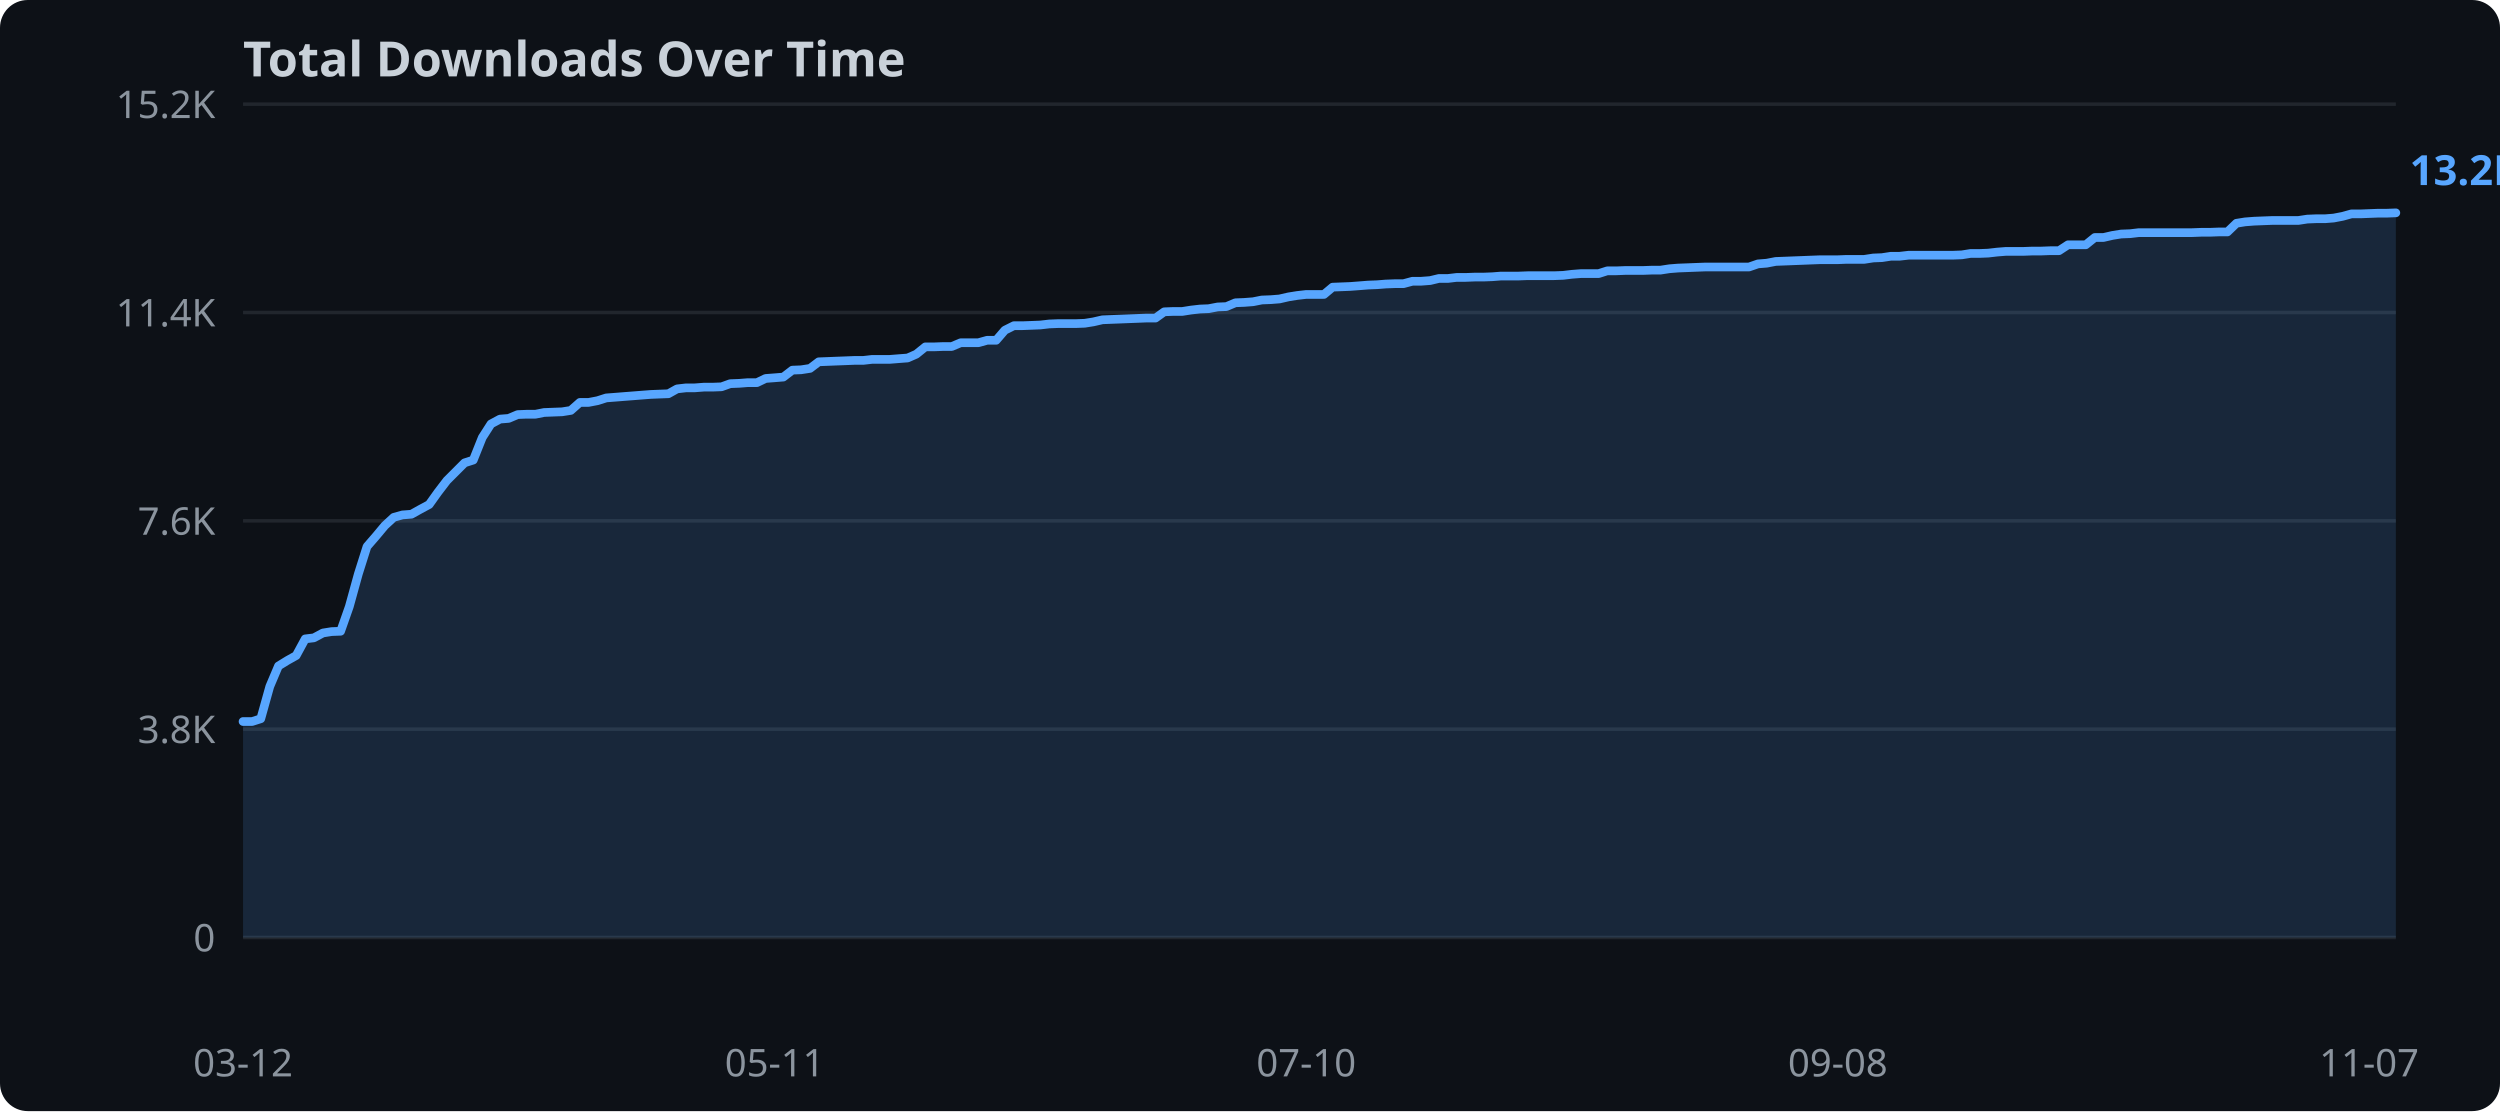
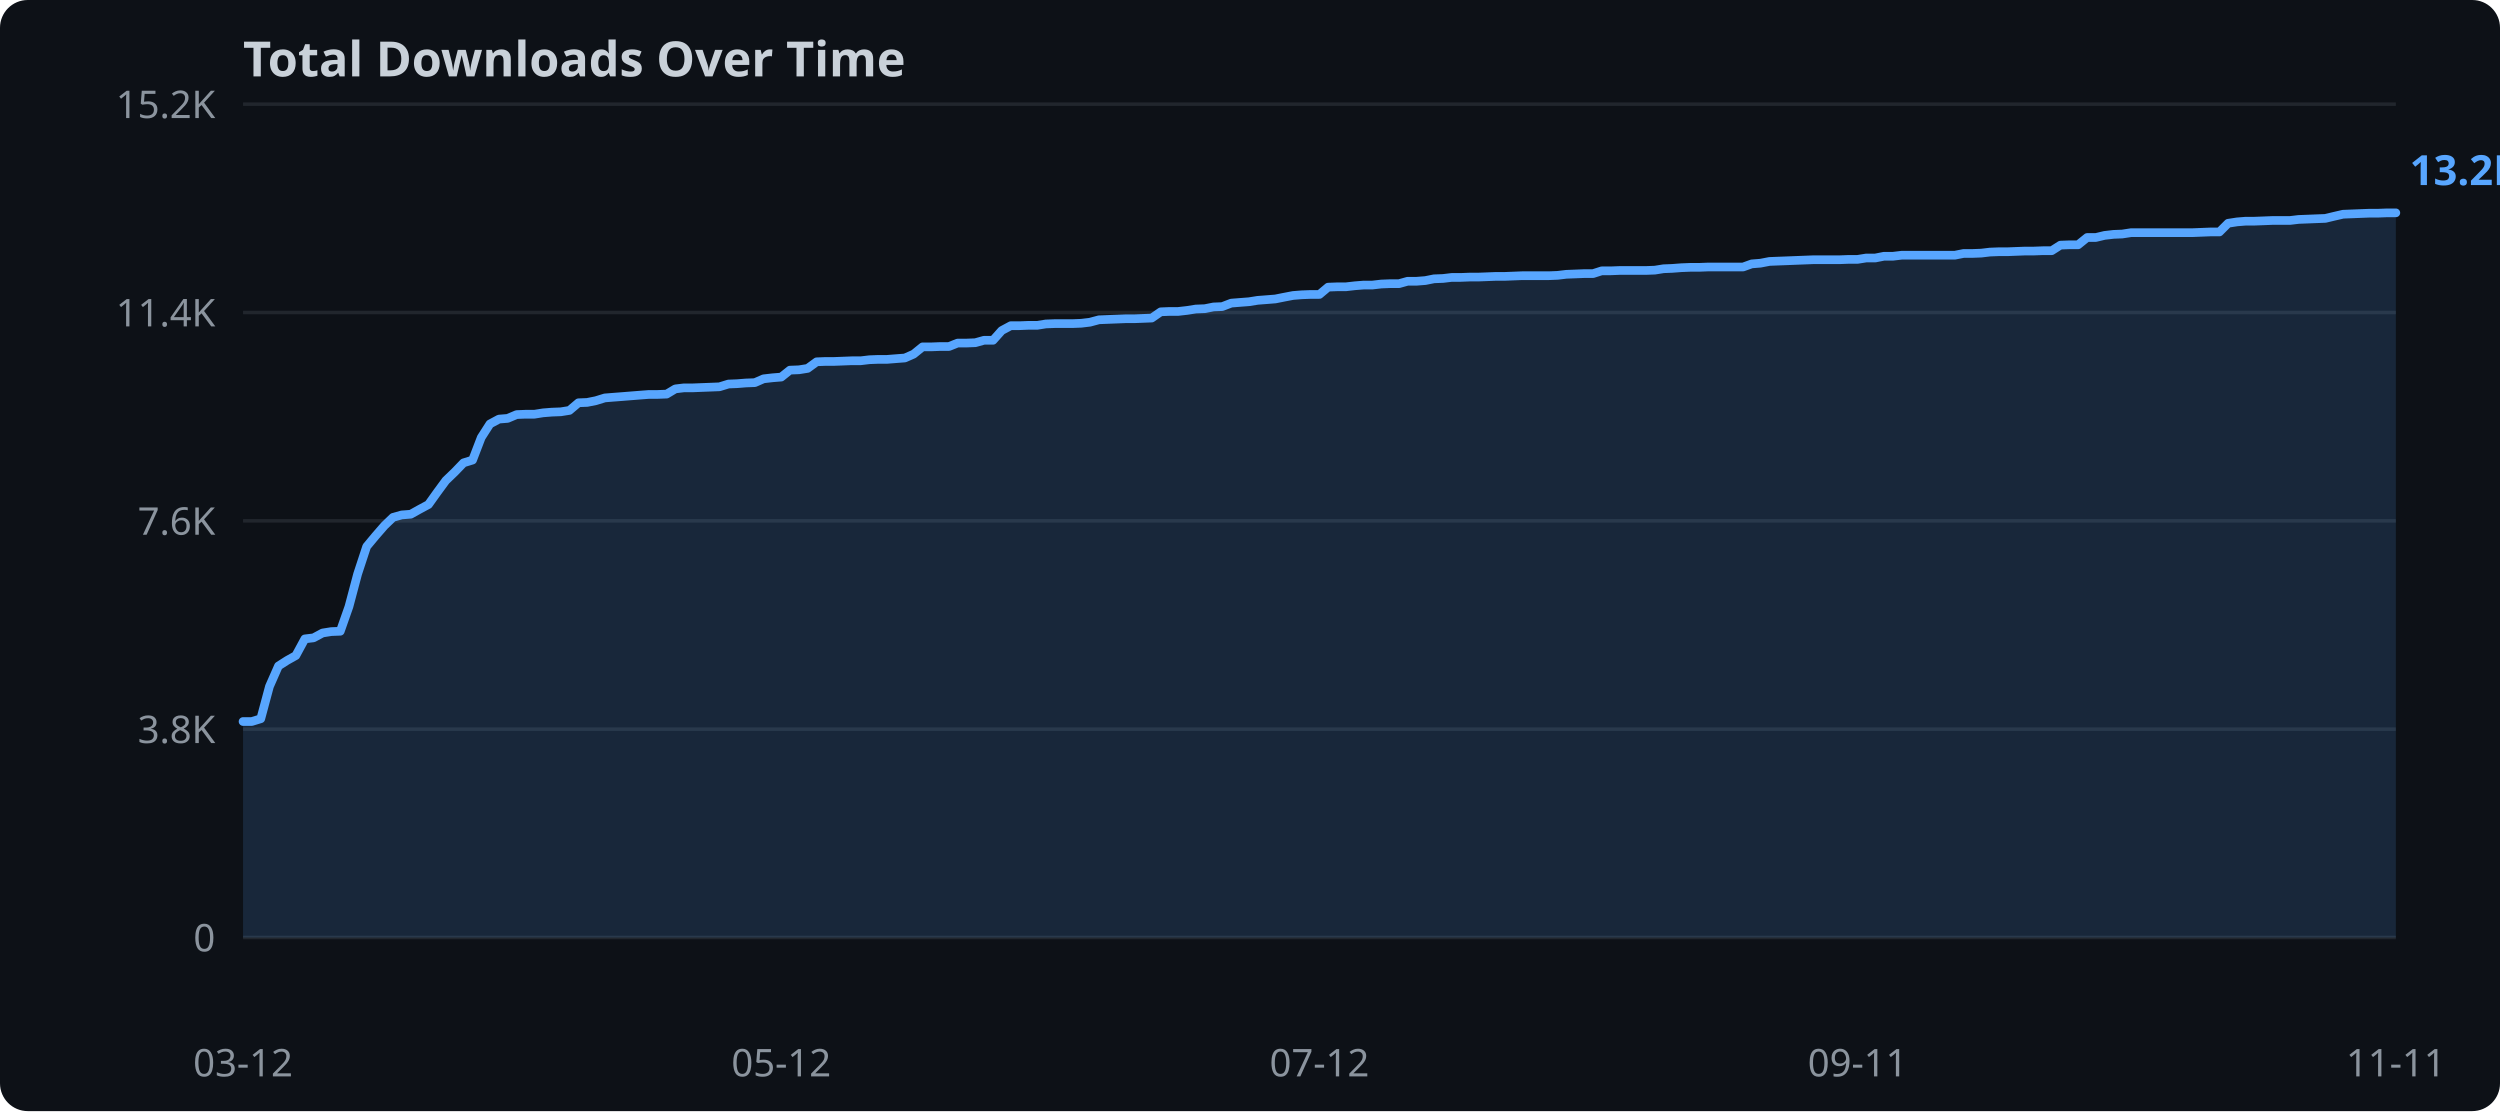
<svg xmlns="http://www.w3.org/2000/svg" width="720" height="320">
  <rect width="720" height="320" fill="#0d1117" rx="8" />
  <text x="70" y="22" fill="#c9d1d9" font-family="sans-serif" font-size="14" font-weight="bold">Total Downloads Over Time</text>
  <line x1="70" y1="270.0" x2="690" y2="270.0" stroke="#21262d" stroke-width="1" />
  <text x="62" y="274.0" text-anchor="end" fill="#8b949e" font-family="sans-serif" font-size="11">0</text>
  <line x1="70" y1="210.0" x2="690" y2="210.0" stroke="#21262d" stroke-width="1" />
  <text x="62" y="214.0" text-anchor="end" fill="#8b949e" font-family="sans-serif" font-size="11">3.8K</text>
  <line x1="70" y1="150.0" x2="690" y2="150.0" stroke="#21262d" stroke-width="1" />
  <text x="62" y="154.0" text-anchor="end" fill="#8b949e" font-family="sans-serif" font-size="11">7.6K</text>
  <line x1="70" y1="90.0" x2="690" y2="90.0" stroke="#21262d" stroke-width="1" />
  <text x="62" y="94.0" text-anchor="end" fill="#8b949e" font-family="sans-serif" font-size="11">11.4K</text>
  <line x1="70" y1="30.0" x2="690" y2="30.0" stroke="#21262d" stroke-width="1" />
  <text x="62" y="34.0" text-anchor="end" fill="#8b949e" font-family="sans-serif" font-size="11">15.2K</text>
-   <polygon points="70.0,207.8 72.6,207.8 75.1,207.0 77.7,197.7 80.2,191.8 82.8,190.2 85.3,188.8 87.9,184.0 90.4,183.7 93.0,182.3 95.5,181.9 98.1,181.8 100.6,174.7 103.2,165.3 105.7,157.4 108.3,154.4 110.8,151.4 113.4,149.0 115.9,148.3 118.5,148.1 121.0,146.7 123.6,145.3 126.1,141.8 128.7,138.4 131.2,135.9 133.8,133.3 136.3,132.5 138.9,126.0 141.4,122.1 144.0,120.7 146.5,120.5 149.1,119.4 151.6,119.3 154.2,119.3 156.7,118.8 159.3,118.7 161.9,118.6 164.4,118.2 167.0,115.9 169.5,115.9 172.1,115.4 174.6,114.6 177.2,114.4 179.7,114.2 182.3,114.0 184.8,113.8 187.4,113.6 189.9,113.5 192.5,113.4 195.0,112.0 197.6,111.7 200.1,111.7 202.7,111.5 205.2,111.5 207.8,111.4 210.3,110.5 212.9,110.4 215.4,110.2 218.0,110.2 220.5,109.0 223.1,108.8 225.6,108.6 228.2,106.6 230.7,106.5 233.3,106.1 235.8,104.2 238.4,104.1 240.9,104.0 243.5,103.9 246.0,103.8 248.6,103.8 251.2,103.5 253.7,103.5 256.3,103.5 258.8,103.3 261.4,103.1 263.9,102.0 266.5,99.9 269.0,99.9 271.6,99.8 274.1,99.8 276.7,98.7 279.2,98.7 281.8,98.7 284.3,98.0 286.9,98.0 289.4,95.1 292.0,93.8 294.5,93.8 297.1,93.7 299.6,93.6 302.2,93.3 304.7,93.2 307.3,93.2 309.8,93.2 312.4,93.1 314.9,92.7 317.5,92.1 320.0,92.0 322.6,91.9 325.1,91.8 327.7,91.7 330.2,91.6 332.8,91.6 335.3,89.8 337.9,89.7 340.5,89.7 343.0,89.3 345.6,89.0 348.1,88.9 350.7,88.4 353.2,88.3 355.8,87.2 358.3,87.1 360.9,86.9 363.4,86.4 366.0,86.3 368.5,86.1 371.1,85.5 373.6,85.1 376.2,84.8 378.7,84.8 381.3,84.8 383.8,82.7 386.4,82.6 388.9,82.5 391.5,82.3 394.0,82.1 396.6,82.0 399.1,81.8 401.7,81.7 404.2,81.7 406.8,81.0 409.3,81.0 411.9,80.8 414.4,80.2 417.0,80.2 419.5,79.9 422.1,79.9 424.7,79.8 427.2,79.8 429.8,79.7 432.3,79.5 434.9,79.5 437.4,79.5 440.0,79.4 442.5,79.4 445.1,79.4 447.6,79.4 450.2,79.3 452.7,79.0 455.3,78.8 457.8,78.8 460.4,78.8 462.9,78.0 465.5,78.0 468.0,77.9 470.6,77.9 473.1,77.9 475.7,77.8 478.2,77.8 480.8,77.4 483.3,77.2 485.9,77.1 488.4,77.0 491.0,76.9 493.5,76.9 496.1,76.9 498.6,76.9 501.2,76.9 503.7,76.9 506.3,76.0 508.8,75.8 511.4,75.3 514.0,75.2 516.5,75.1 519.1,75.0 521.6,74.9 524.2,74.8 526.7,74.8 529.3,74.8 531.8,74.7 534.4,74.7 536.9,74.7 539.5,74.3 542.0,74.2 544.6,73.8 547.1,73.8 549.7,73.5 552.2,73.5 554.8,73.5 557.3,73.5 559.9,73.5 562.4,73.5 565.0,73.4 567.5,73.0 570.1,73.0 572.6,72.9 575.2,72.6 577.7,72.4 580.3,72.4 582.8,72.4 585.4,72.3 587.9,72.3 590.5,72.2 593.0,72.2 595.6,70.5 598.1,70.5 600.7,70.5 603.3,68.4 605.8,68.4 608.4,67.8 610.9,67.4 613.5,67.3 616.0,67.0 618.6,67.0 621.1,67.0 623.7,67.0 626.2,67.0 628.8,67.0 631.3,67.0 633.9,66.9 636.4,66.9 639.0,66.8 641.5,66.8 644.1,64.3 646.6,63.9 649.2,63.7 651.7,63.6 654.3,63.5 656.8,63.5 659.4,63.5 661.9,63.5 664.5,63.1 667.0,63.0 669.6,63.0 672.1,62.8 674.7,62.3 677.2,61.6 679.8,61.6 682.3,61.5 684.9,61.4 687.4,61.4 690.0,61.3 690.0,270.0 70.0,270.0" fill="#58a6ff" opacity="0.15" />
-   <polyline points="70.0,207.8 72.6,207.8 75.1,207.0 77.7,197.7 80.2,191.8 82.8,190.2 85.3,188.8 87.9,184.0 90.4,183.7 93.0,182.3 95.5,181.9 98.1,181.8 100.6,174.7 103.2,165.3 105.7,157.4 108.3,154.4 110.8,151.4 113.4,149.0 115.9,148.3 118.5,148.1 121.0,146.7 123.6,145.3 126.1,141.8 128.7,138.4 131.2,135.9 133.8,133.3 136.3,132.5 138.9,126.0 141.4,122.1 144.0,120.7 146.5,120.5 149.1,119.4 151.6,119.3 154.2,119.3 156.7,118.8 159.3,118.7 161.9,118.6 164.4,118.2 167.0,115.9 169.5,115.9 172.1,115.4 174.6,114.6 177.2,114.4 179.7,114.2 182.3,114.0 184.8,113.8 187.4,113.6 189.9,113.5 192.5,113.4 195.0,112.0 197.6,111.7 200.1,111.7 202.7,111.5 205.2,111.5 207.8,111.4 210.3,110.5 212.9,110.4 215.4,110.2 218.0,110.2 220.5,109.0 223.1,108.8 225.6,108.6 228.2,106.6 230.7,106.5 233.3,106.1 235.8,104.2 238.4,104.1 240.9,104.0 243.5,103.9 246.0,103.8 248.6,103.8 251.2,103.5 253.7,103.5 256.3,103.5 258.8,103.3 261.4,103.1 263.9,102.0 266.5,99.9 269.0,99.9 271.6,99.8 274.1,99.8 276.7,98.7 279.2,98.7 281.8,98.7 284.3,98.0 286.9,98.0 289.4,95.1 292.0,93.8 294.5,93.8 297.1,93.7 299.6,93.6 302.2,93.3 304.7,93.2 307.3,93.2 309.8,93.2 312.4,93.1 314.9,92.7 317.5,92.1 320.0,92.0 322.6,91.9 325.1,91.8 327.7,91.7 330.2,91.6 332.8,91.6 335.3,89.8 337.9,89.7 340.5,89.7 343.0,89.3 345.6,89.0 348.1,88.9 350.7,88.4 353.2,88.3 355.8,87.2 358.3,87.1 360.9,86.9 363.4,86.4 366.0,86.3 368.5,86.1 371.1,85.5 373.6,85.1 376.2,84.8 378.7,84.8 381.3,84.8 383.8,82.7 386.4,82.6 388.9,82.5 391.5,82.3 394.0,82.1 396.6,82.0 399.1,81.8 401.7,81.7 404.2,81.7 406.8,81.0 409.3,81.0 411.9,80.8 414.4,80.2 417.0,80.2 419.5,79.9 422.1,79.9 424.7,79.8 427.2,79.8 429.8,79.7 432.3,79.5 434.9,79.5 437.4,79.5 440.0,79.4 442.5,79.4 445.1,79.4 447.6,79.4 450.2,79.3 452.7,79.0 455.3,78.8 457.8,78.8 460.4,78.8 462.9,78.0 465.5,78.0 468.0,77.9 470.6,77.9 473.1,77.9 475.7,77.8 478.2,77.8 480.8,77.4 483.3,77.2 485.9,77.1 488.4,77.0 491.0,76.9 493.5,76.9 496.1,76.9 498.6,76.9 501.2,76.9 503.7,76.9 506.3,76.0 508.8,75.8 511.4,75.3 514.0,75.2 516.5,75.1 519.1,75.0 521.6,74.9 524.2,74.8 526.7,74.8 529.3,74.8 531.8,74.7 534.4,74.7 536.9,74.7 539.5,74.3 542.0,74.2 544.6,73.8 547.1,73.8 549.7,73.5 552.2,73.5 554.8,73.5 557.3,73.5 559.9,73.5 562.4,73.5 565.0,73.4 567.5,73.0 570.1,73.0 572.6,72.9 575.2,72.6 577.7,72.4 580.3,72.4 582.8,72.4 585.4,72.3 587.9,72.3 590.5,72.2 593.0,72.2 595.6,70.5 598.1,70.5 600.7,70.5 603.3,68.4 605.8,68.4 608.4,67.8 610.9,67.4 613.5,67.3 616.0,67.0 618.6,67.0 621.1,67.0 623.7,67.0 626.2,67.0 628.8,67.0 631.3,67.0 633.9,66.9 636.4,66.9 639.0,66.8 641.5,66.8 644.1,64.3 646.6,63.9 649.2,63.7 651.7,63.6 654.3,63.5 656.8,63.5 659.4,63.5 661.9,63.5 664.5,63.1 667.0,63.0 669.6,63.0 672.1,62.8 674.7,62.3 677.2,61.6 679.8,61.6 682.3,61.5 684.9,61.4 687.4,61.4 690.0,61.3" fill="none" stroke="#58a6ff" stroke-width="2.5" stroke-linejoin="round" stroke-linecap="round" />
+   <polygon points="70.0,207.8 72.5,207.8 75.1,207.0 77.6,197.7 80.2,191.8 82.7,190.2 85.2,188.8 87.8,184.0 90.3,183.7 92.9,182.3 95.4,181.9 98.0,181.8 100.5,174.7 103.0,165.3 105.6,157.4 108.1,154.4 110.7,151.4 113.2,149.0 115.7,148.3 118.3,148.1 120.8,146.7 123.4,145.3 125.9,141.8 128.4,138.4 131.0,135.9 133.5,133.3 136.1,132.5 138.6,126.0 141.1,122.1 143.7,120.7 146.2,120.5 148.8,119.4 151.3,119.3 153.9,119.3 156.4,118.9 158.9,118.7 161.5,118.6 164.0,118.2 166.6,116.0 169.1,115.9 171.6,115.4 174.2,114.6 176.7,114.4 179.3,114.2 181.8,114.0 184.3,113.8 186.9,113.6 189.4,113.6 192.0,113.5 194.5,112.0 197.0,111.7 199.6,111.7 202.1,111.6 204.7,111.5 207.2,111.4 209.8,110.6 212.3,110.5 214.8,110.3 217.4,110.2 219.9,109.1 222.5,108.8 225.0,108.6 227.5,106.6 230.1,106.5 232.6,106.1 235.2,104.2 237.7,104.1 240.2,104.1 242.8,104.0 245.3,103.9 247.9,103.9 250.4,103.6 253.0,103.5 255.5,103.5 258.0,103.3 260.6,103.1 263.1,102.0 265.7,99.9 268.2,99.9 270.7,99.8 273.3,99.8 275.8,98.8 278.4,98.8 280.9,98.7 283.4,98.0 286.0,98.0 288.5,95.2 291.1,93.8 293.6,93.8 296.1,93.7 298.7,93.7 301.2,93.3 303.8,93.2 306.3,93.2 308.9,93.2 311.4,93.1 313.9,92.8 316.5,92.1 319.0,92.0 321.6,91.9 324.1,91.8 326.6,91.8 329.2,91.7 331.7,91.6 334.3,89.8 336.8,89.7 339.3,89.7 341.9,89.4 344.4,89.0 347.0,88.9 349.5,88.4 352.0,88.3 354.6,87.3 357.1,87.1 359.7,86.9 362.2,86.5 364.8,86.3 367.3,86.1 369.8,85.6 372.4,85.1 374.9,84.9 377.5,84.8 380.0,84.8 382.5,82.7 385.1,82.6 387.6,82.6 390.2,82.3 392.7,82.1 395.2,82.1 397.8,81.8 400.3,81.7 402.9,81.7 405.4,81.0 408.0,81.0 410.5,80.8 413.0,80.3 415.6,80.2 418.1,79.9 420.7,79.9 423.2,79.8 425.7,79.8 428.3,79.7 430.8,79.6 433.4,79.6 435.9,79.5 438.4,79.4 441.0,79.4 443.5,79.4 446.1,79.4 448.6,79.3 451.1,79.0 453.7,78.9 456.2,78.8 458.8,78.8 461.3,78.0 463.9,78.0 466.4,77.9 468.9,77.9 471.5,77.9 474.0,77.9 476.6,77.8 479.1,77.4 481.6,77.3 484.2,77.1 486.7,77.0 489.3,77.0 491.8,76.9 494.3,76.9 496.9,76.9 499.4,76.9 502.0,76.9 504.5,76.0 507.0,75.8 509.6,75.3 512.1,75.2 514.7,75.1 517.2,75.0 519.8,74.9 522.3,74.8 524.8,74.8 527.4,74.8 529.9,74.8 532.5,74.7 535.0,74.7 537.5,74.3 540.1,74.3 542.6,73.8 545.2,73.8 547.7,73.5 550.2,73.5 552.8,73.5 555.3,73.5 557.9,73.5 560.4,73.5 563.0,73.5 565.5,73.0 568.0,73.0 570.6,72.9 573.1,72.6 575.7,72.5 578.2,72.5 580.7,72.4 583.3,72.3 585.8,72.3 588.4,72.2 590.9,72.2 593.4,70.6 596.0,70.5 598.5,70.5 601.1,68.4 603.6,68.4 606.1,67.8 608.7,67.5 611.2,67.4 613.8,67.0 616.3,67.0 618.9,67.0 621.4,67.0 623.9,67.0 626.5,67.0 629.0,67.0 631.6,67.0 634.1,66.9 636.6,66.8 639.2,66.8 641.7,64.3 644.3,63.9 646.8,63.7 649.3,63.7 651.9,63.6 654.4,63.5 657.0,63.5 659.5,63.5 662.0,63.2 664.6,63.1 667.1,63.0 669.7,62.9 672.2,62.3 674.8,61.7 677.3,61.6 679.8,61.5 682.4,61.4 684.9,61.4 687.5,61.3 690.0,61.3 690.0,270.0 70.0,270.0" fill="#58a6ff" opacity="0.15" />
+   <polyline points="70.0,207.8 72.5,207.8 75.1,207.0 77.6,197.7 80.2,191.8 82.7,190.2 85.2,188.8 87.8,184.0 90.3,183.7 92.9,182.3 95.4,181.9 98.0,181.8 100.5,174.7 103.0,165.3 105.6,157.4 108.1,154.4 110.7,151.4 113.2,149.0 115.7,148.3 118.3,148.1 120.8,146.7 123.4,145.3 125.9,141.8 128.4,138.4 131.0,135.9 133.5,133.3 136.1,132.5 138.6,126.0 141.1,122.1 143.7,120.7 146.2,120.5 148.8,119.4 151.3,119.3 153.9,119.3 156.4,118.9 158.9,118.7 161.5,118.6 164.0,118.2 166.6,116.0 169.1,115.9 171.6,115.4 174.2,114.6 176.7,114.4 179.3,114.2 181.8,114.0 184.3,113.8 186.9,113.6 189.4,113.6 192.0,113.5 194.5,112.0 197.0,111.7 199.6,111.7 202.1,111.6 204.7,111.5 207.2,111.4 209.8,110.6 212.3,110.5 214.8,110.3 217.4,110.2 219.9,109.1 222.5,108.8 225.0,108.6 227.5,106.6 230.1,106.5 232.6,106.1 235.2,104.2 237.7,104.1 240.2,104.1 242.8,104.0 245.3,103.9 247.9,103.9 250.4,103.6 253.0,103.5 255.5,103.5 258.0,103.3 260.6,103.1 263.1,102.0 265.7,99.9 268.2,99.9 270.7,99.8 273.3,99.8 275.8,98.8 278.4,98.8 280.9,98.7 283.4,98.0 286.0,98.0 288.5,95.2 291.1,93.8 293.6,93.8 296.1,93.7 298.7,93.7 301.2,93.3 303.8,93.2 306.3,93.2 308.9,93.2 311.4,93.1 313.9,92.8 316.5,92.1 319.0,92.0 321.6,91.9 324.1,91.8 326.6,91.8 329.2,91.7 331.7,91.6 334.3,89.8 336.8,89.7 339.3,89.7 341.9,89.4 344.4,89.0 347.0,88.9 349.5,88.4 352.0,88.3 354.6,87.3 357.1,87.1 359.7,86.9 362.2,86.5 364.8,86.3 367.3,86.1 369.8,85.6 372.4,85.1 374.9,84.9 377.5,84.8 380.0,84.8 382.5,82.7 385.1,82.6 387.6,82.6 390.2,82.3 392.7,82.1 395.2,82.1 397.8,81.8 400.3,81.7 402.9,81.7 405.4,81.0 408.0,81.0 410.5,80.8 413.0,80.3 415.6,80.2 418.1,79.9 420.7,79.9 423.2,79.8 425.7,79.8 428.3,79.7 430.8,79.6 433.4,79.6 435.9,79.5 438.4,79.4 441.0,79.4 443.5,79.4 446.1,79.4 448.6,79.3 451.1,79.0 453.7,78.9 456.2,78.8 458.8,78.8 461.3,78.0 463.9,78.0 466.4,77.9 468.9,77.9 471.5,77.9 474.0,77.9 476.6,77.8 479.1,77.4 481.6,77.3 484.2,77.1 486.7,77.0 489.3,77.0 491.8,76.9 494.3,76.9 496.9,76.9 499.4,76.9 502.0,76.9 504.5,76.0 507.0,75.8 509.6,75.3 512.1,75.2 514.7,75.1 517.2,75.0 519.8,74.9 522.3,74.8 524.8,74.8 527.4,74.8 529.9,74.8 532.5,74.7 535.0,74.7 537.5,74.3 540.1,74.3 542.6,73.8 545.2,73.8 547.7,73.5 550.2,73.5 552.8,73.5 555.3,73.5 557.9,73.5 560.4,73.5 563.0,73.5 565.5,73.0 568.0,73.0 570.6,72.9 573.1,72.6 575.7,72.5 578.2,72.5 580.7,72.4 583.3,72.3 585.8,72.3 588.4,72.2 590.9,72.2 593.4,70.6 596.0,70.5 598.5,70.5 601.1,68.4 603.6,68.4 606.1,67.8 608.7,67.5 611.2,67.4 613.8,67.0 616.3,67.0 618.9,67.0 621.4,67.0 623.9,67.0 626.5,67.0 629.0,67.0 631.6,67.0 634.1,66.9 636.6,66.8 639.2,66.8 641.7,64.3 644.3,63.9 646.8,63.7 649.3,63.7 651.9,63.6 654.4,63.5 657.0,63.5 659.5,63.5 662.0,63.2 664.6,63.1 667.1,63.0 669.7,62.9 672.2,62.3 674.8,61.7 677.3,61.6 679.8,61.5 682.4,61.4 684.9,61.4 687.5,61.3 690.0,61.3" fill="none" stroke="#58a6ff" stroke-width="2.5" stroke-linejoin="round" stroke-linecap="round" />
  <text x="70.0" y="310" text-anchor="middle" fill="#8b949e" font-family="sans-serif" font-size="11">03-12</text>
-   <text x="223.1" y="310" text-anchor="middle" fill="#8b949e" font-family="sans-serif" font-size="11">05-11</text>
-   <text x="376.2" y="310" text-anchor="middle" fill="#8b949e" font-family="sans-serif" font-size="11">07-10</text>
-   <text x="529.3" y="310" text-anchor="middle" fill="#8b949e" font-family="sans-serif" font-size="11">09-08</text>
-   <text x="682.3" y="310" text-anchor="middle" fill="#8b949e" font-family="sans-serif" font-size="11">11-07</text>
+   <text x="225.0" y="310" text-anchor="middle" fill="#8b949e" font-family="sans-serif" font-size="11">05-12</text>
+   <text x="380.0" y="310" text-anchor="middle" fill="#8b949e" font-family="sans-serif" font-size="11">07-12</text>
+   <text x="535.0" y="310" text-anchor="middle" fill="#8b949e" font-family="sans-serif" font-size="11">09-11</text>
+   <text x="690.0" y="310" text-anchor="middle" fill="#8b949e" font-family="sans-serif" font-size="11">11-11</text>
  <text x="694.0" y="53.3" fill="#58a6ff" font-family="sans-serif" font-size="12" font-weight="bold">13.2K</text>
</svg>
